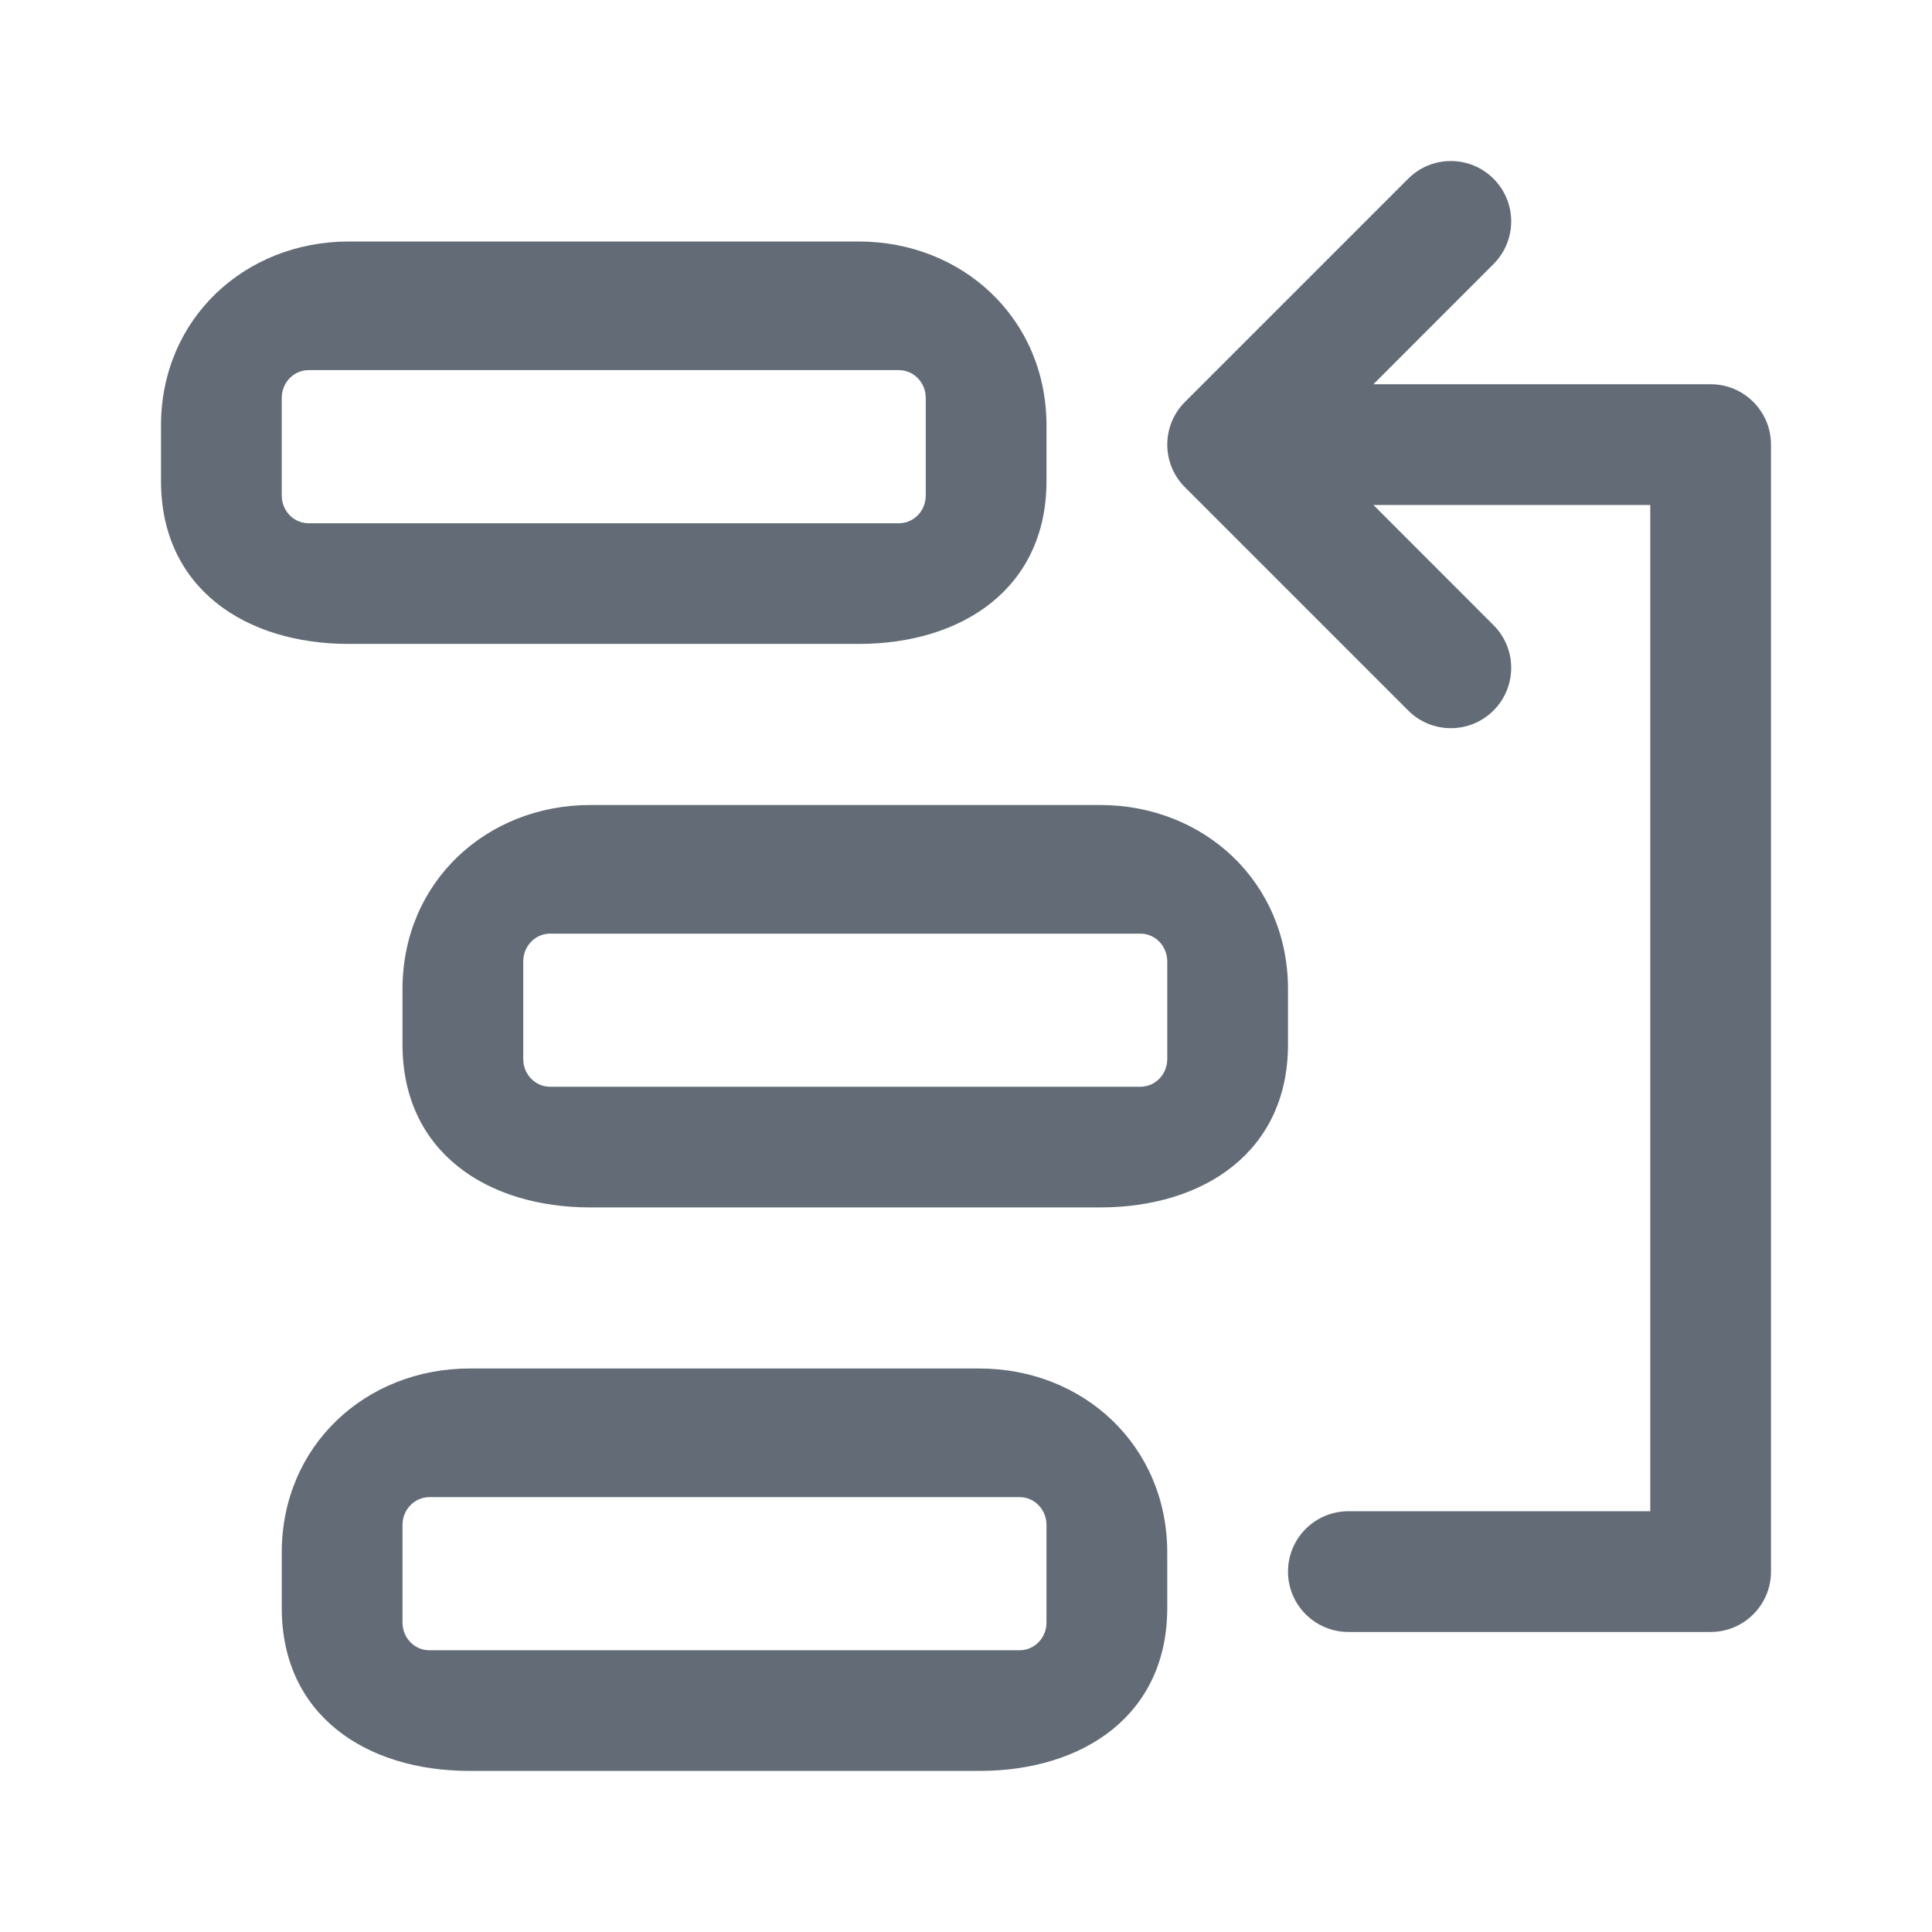
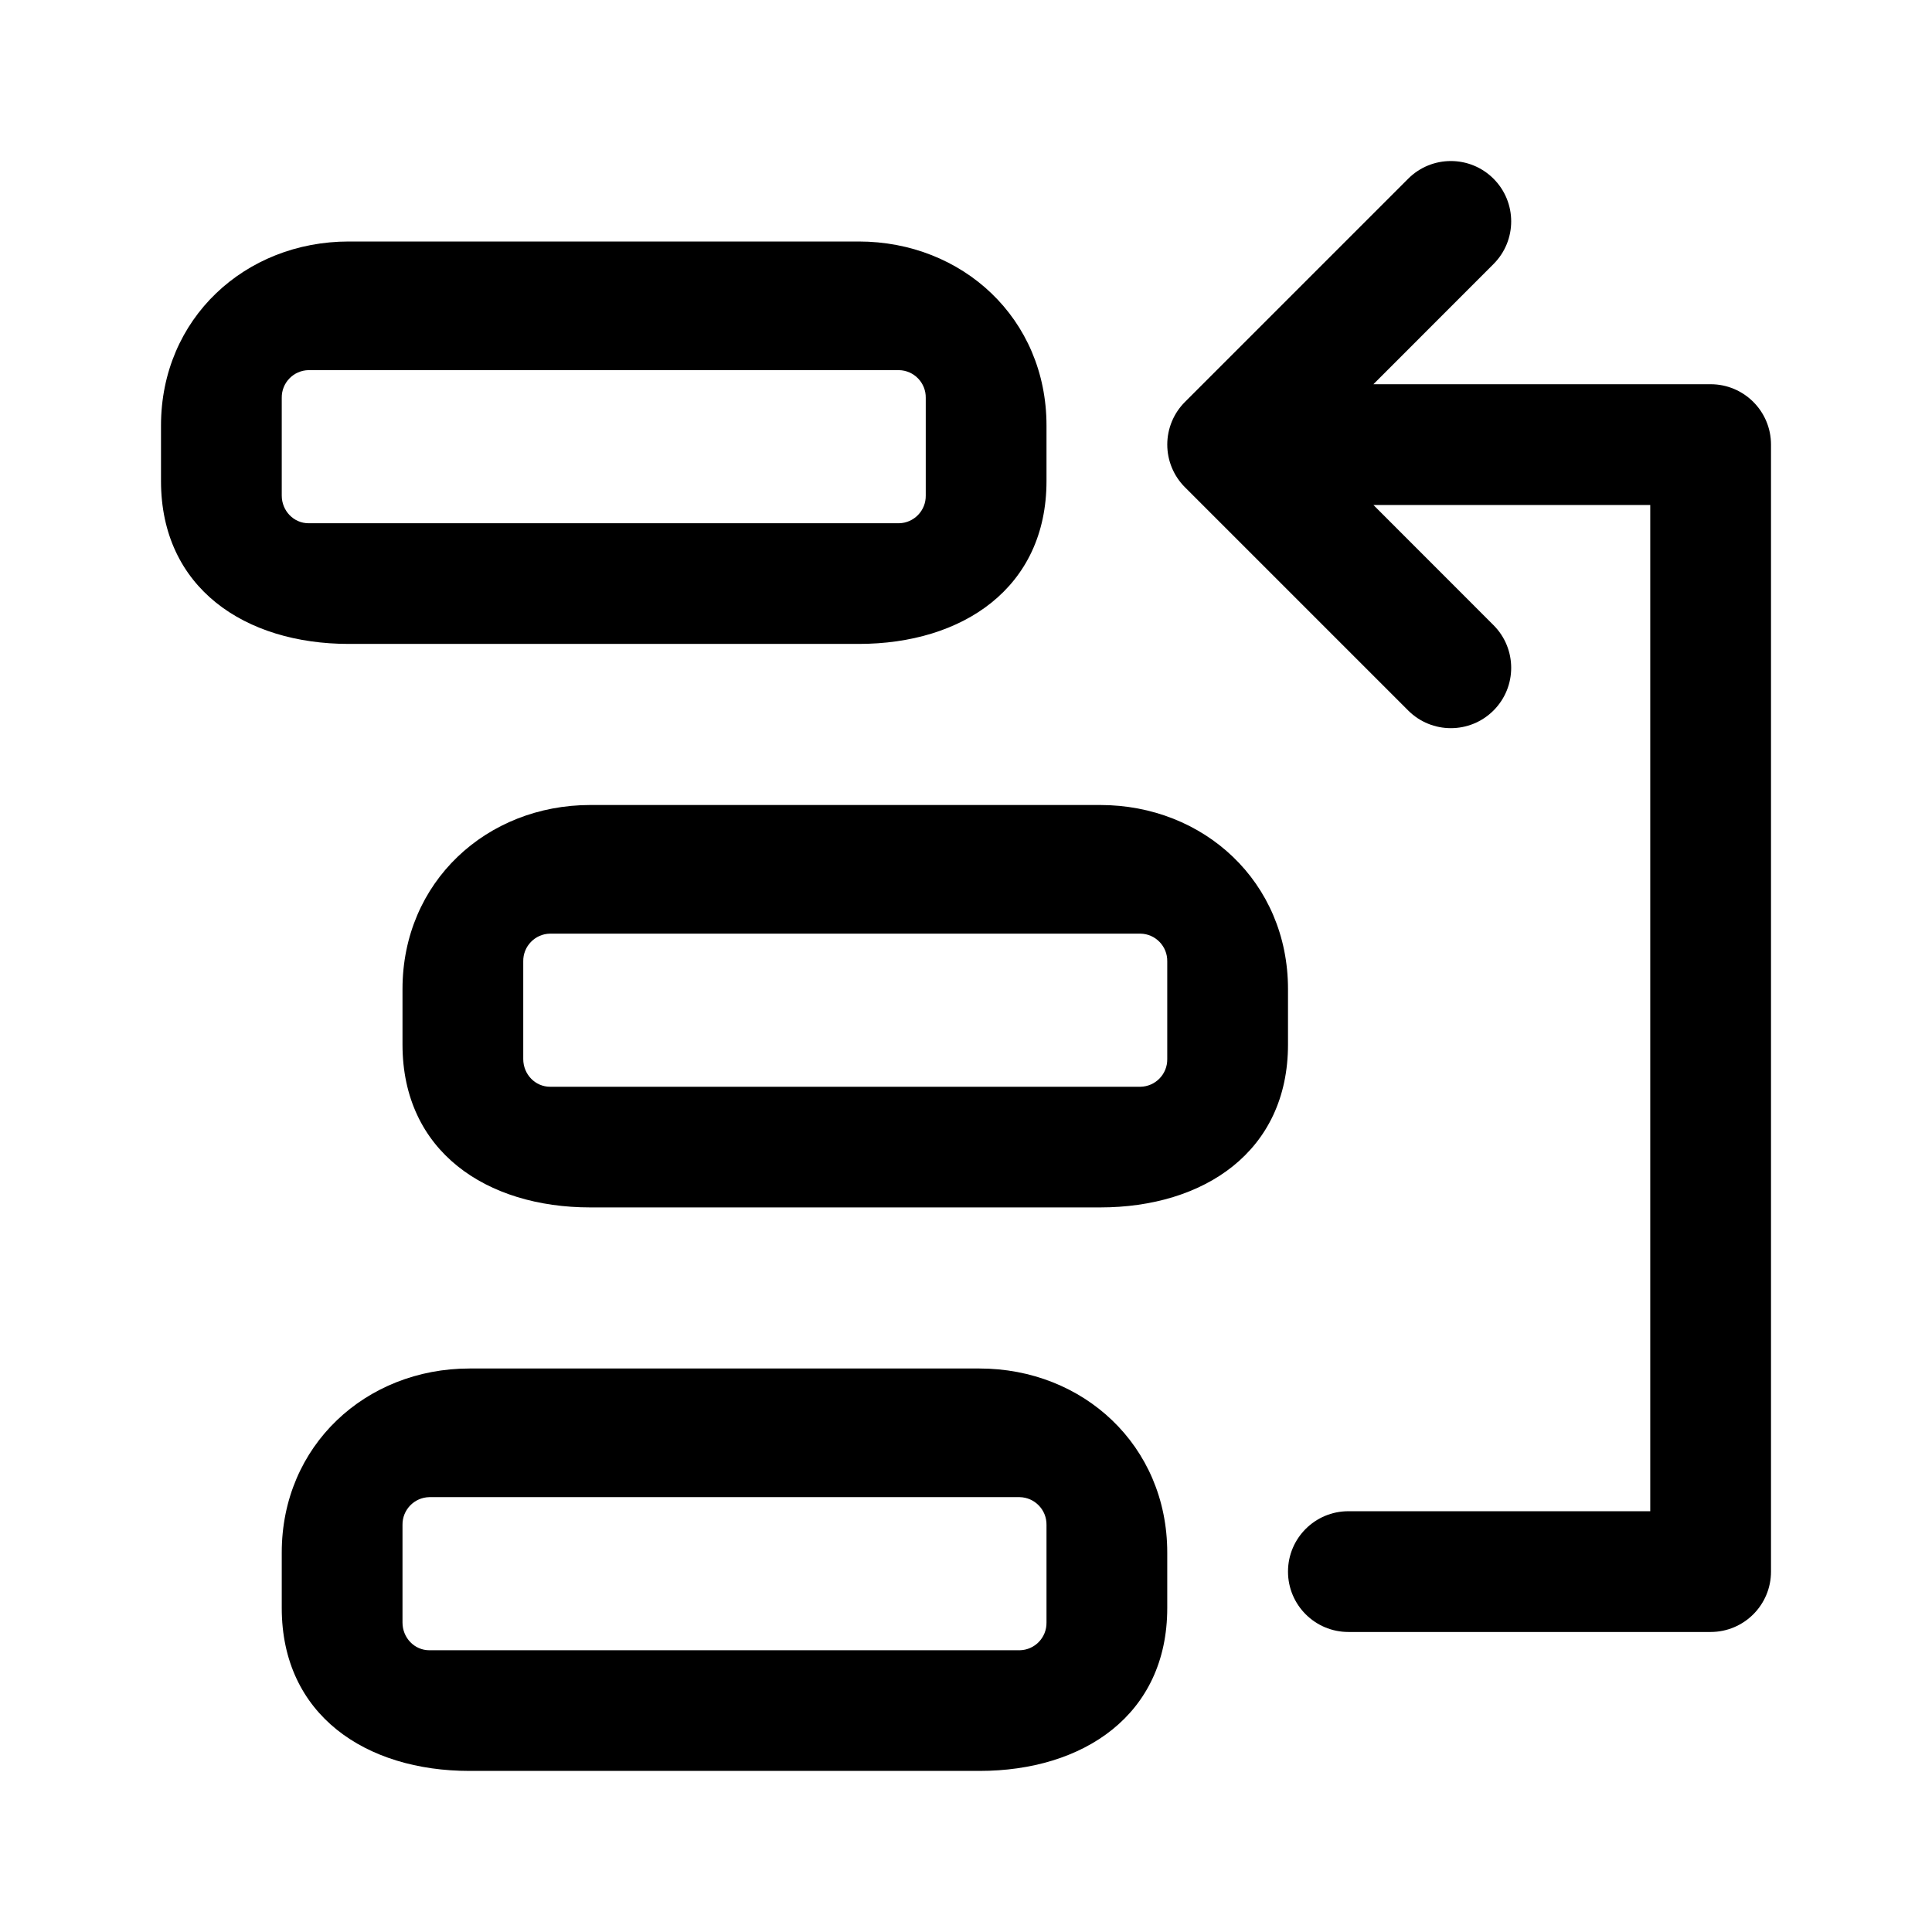
- <svg xmlns="http://www.w3.org/2000/svg" width="24" height="24" viewBox="0 0 24 24" fill="none">
-   <path d="M14.72 4.993C14.427 5.286 14.427 5.76 14.72 6.053L17.493 8.826C17.785 9.119 18.26 9.119 18.553 8.826C18.846 8.533 18.846 8.059 18.553 7.766L17.061 6.273H20.5V18.773H16.75C16.336 18.773 16 19.109 16 19.523C16 19.937 16.336 20.273 16.75 20.273H21.25C21.664 20.273 22 19.937 22 19.523V5.523C22 5.109 21.664 4.773 21.25 4.773H17.061L18.553 3.28C18.846 2.987 18.846 2.513 18.553 2.22C18.26 1.927 17.785 1.927 17.493 2.22L14.72 4.993Z" fill="#636C76" />
-   <path fill-rule="evenodd" clip-rule="evenodd" d="M10.667 3C11.955 3 13 3.956 13 5.287V5.975C13 7.306 11.955 7.999 10.667 7.999H4.333C3.045 7.999 2 7.306 2 5.975V5.287C2 3.956 3.045 3 4.333 3H10.667ZM11.5 4.943C11.5 4.752 11.351 4.598 11.167 4.598H3.833C3.649 4.598 3.5 4.752 3.5 4.943V6.156C3.5 6.346 3.649 6.5 3.833 6.5H11.167C11.351 6.5 11.5 6.346 11.5 6.156V4.943Z" fill="#636C76" />
-   <path fill-rule="evenodd" clip-rule="evenodd" d="M13.667 10C14.955 10 16 10.956 16 12.287V12.975C16 14.306 14.955 14.999 13.667 14.999H7.333C6.045 14.999 5 14.306 5 12.975V12.287C5 10.956 6.045 10 7.333 10H13.667ZM14.5 11.943C14.5 11.752 14.351 11.598 14.167 11.598H6.833C6.649 11.598 6.5 11.752 6.5 11.943V13.156C6.5 13.346 6.649 13.5 6.833 13.5H14.167C14.351 13.5 14.5 13.346 14.5 13.156V11.943Z" fill="#636C76" />
-   <path fill-rule="evenodd" clip-rule="evenodd" d="M14.5 19.287C14.5 17.956 13.455 17 12.167 17H5.833C4.545 17 3.5 17.956 3.5 19.287V19.975C3.5 21.306 4.545 21.999 5.833 21.999H12.167C13.455 21.999 14.5 21.306 14.5 19.975V19.287ZM12.667 18.598C12.851 18.598 13 18.753 13 18.943V20.156C13 20.346 12.851 20.5 12.667 20.5H5.333C5.149 20.5 5 20.346 5 20.156V18.943C5 18.753 5.149 18.598 5.333 18.598H12.667Z" fill="#636C76" />
+ <svg xmlns="http://www.w3.org/2000/svg" width="24" height="24" viewBox="0 0 24 24">
+   <path d="M14.72 4.993a.749.749 0 0 0 0 1.06l2.773 2.773a.749.749 0 1 0 1.06-1.06l-1.492-1.493H20.5v12.5h-3.75a.75.75 0 0 0 0 1.5h4.5a.75.75 0 0 0 .75-.75v-14a.75.75 0 0 0-.75-.75h-4.189l1.492-1.493a.749.749 0 1 0-1.06-1.06L14.72 4.993ZM10.667 3C11.955 3 13 3.956 13 5.287v.688c0 1.331-1.045 2.024-2.333 2.024H4.333C3.045 7.999 2 7.306 2 5.975v-.688C2 3.956 3.045 3 4.333 3Zm.833 1.943a.339.339 0 0 0-.333-.345H3.833a.339.339 0 0 0-.333.345v1.213c0 .19.149.344.333.344h7.334a.339.339 0 0 0 .333-.344Z" />
+   <path d="M13.667 10c1.288 0 2.333.956 2.333 2.287v.688c0 1.331-1.045 2.024-2.333 2.024H7.333C6.045 14.999 5 14.306 5 12.975v-.688C5 10.956 6.045 10 7.333 10Zm.833 1.943a.339.339 0 0 0-.333-.345H6.833a.339.339 0 0 0-.333.345v1.213c0 .19.149.344.333.344h7.334a.339.339 0 0 0 .333-.344Zm0 7.344v.688c0 1.331-1.045 2.024-2.333 2.024H5.833c-1.288 0-2.333-.693-2.333-2.024v-.688C3.5 17.956 4.545 17 5.833 17h6.334c1.288 0 2.333.956 2.333 2.287Zm-1.833-.689H5.333a.34.34 0 0 0-.333.345v1.213c0 .19.149.344.333.344h7.334a.339.339 0 0 0 .333-.344v-1.213a.34.34 0 0 0-.333-.345Z" />
</svg>
